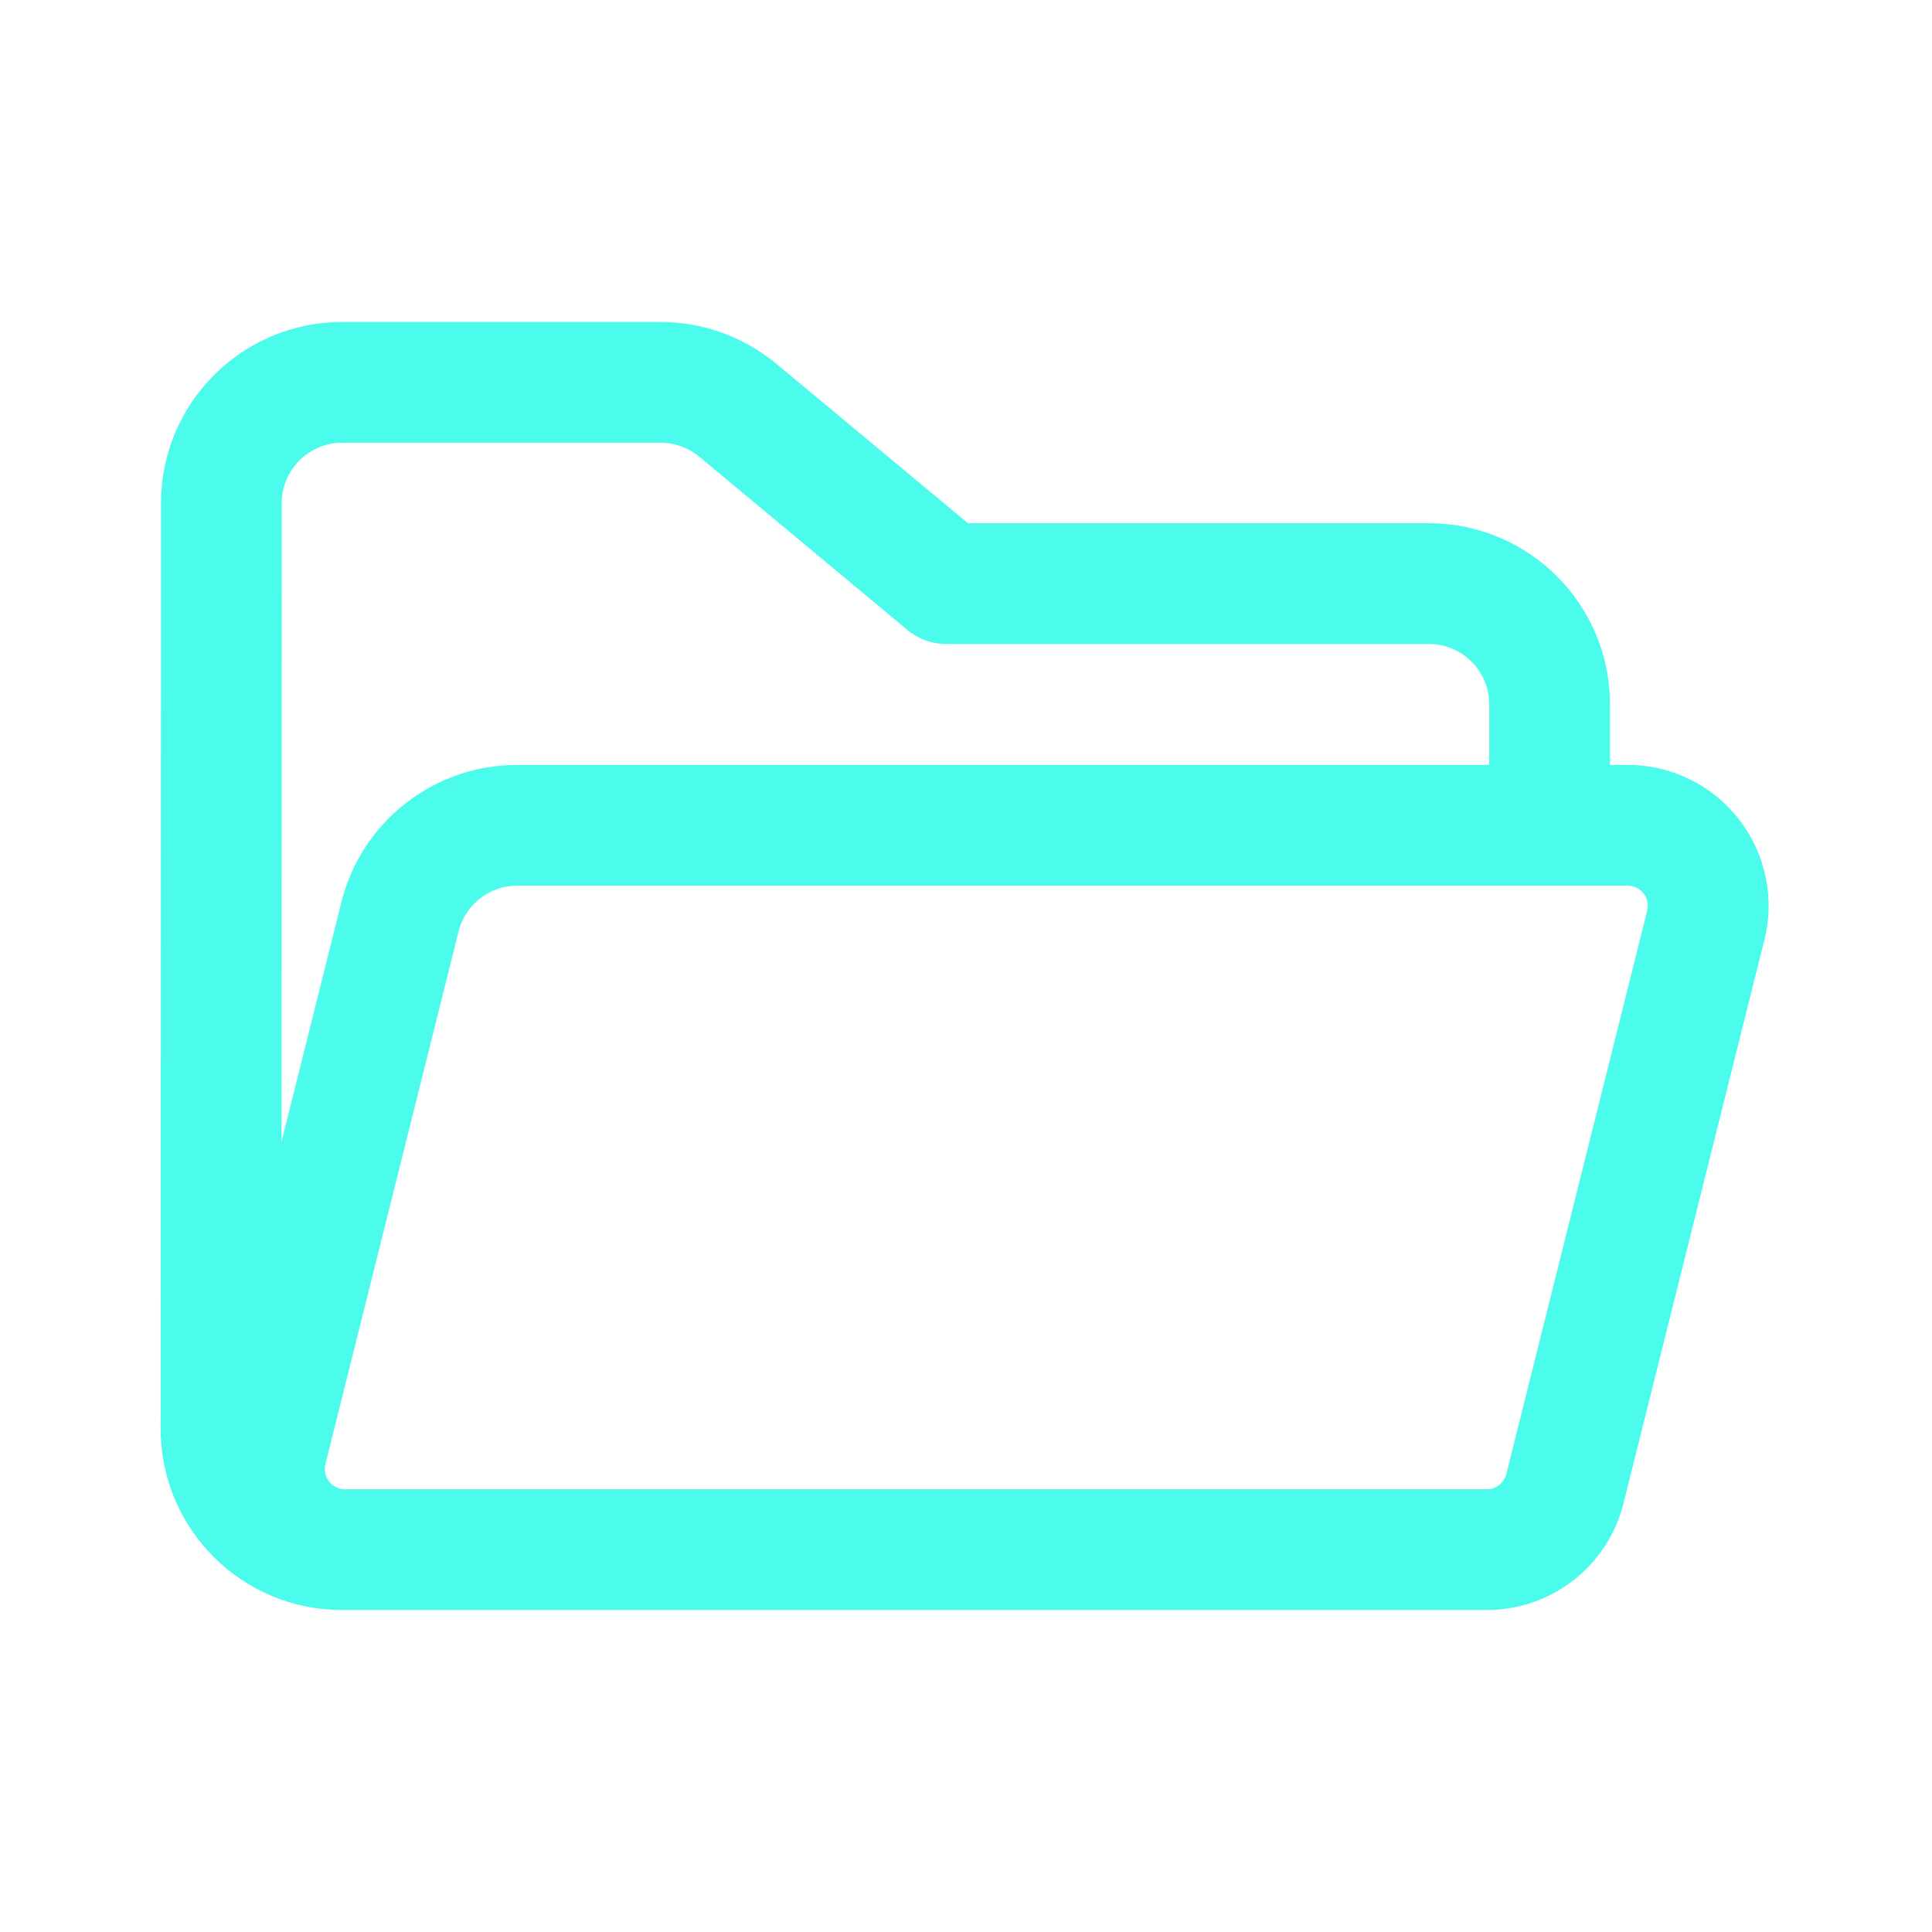
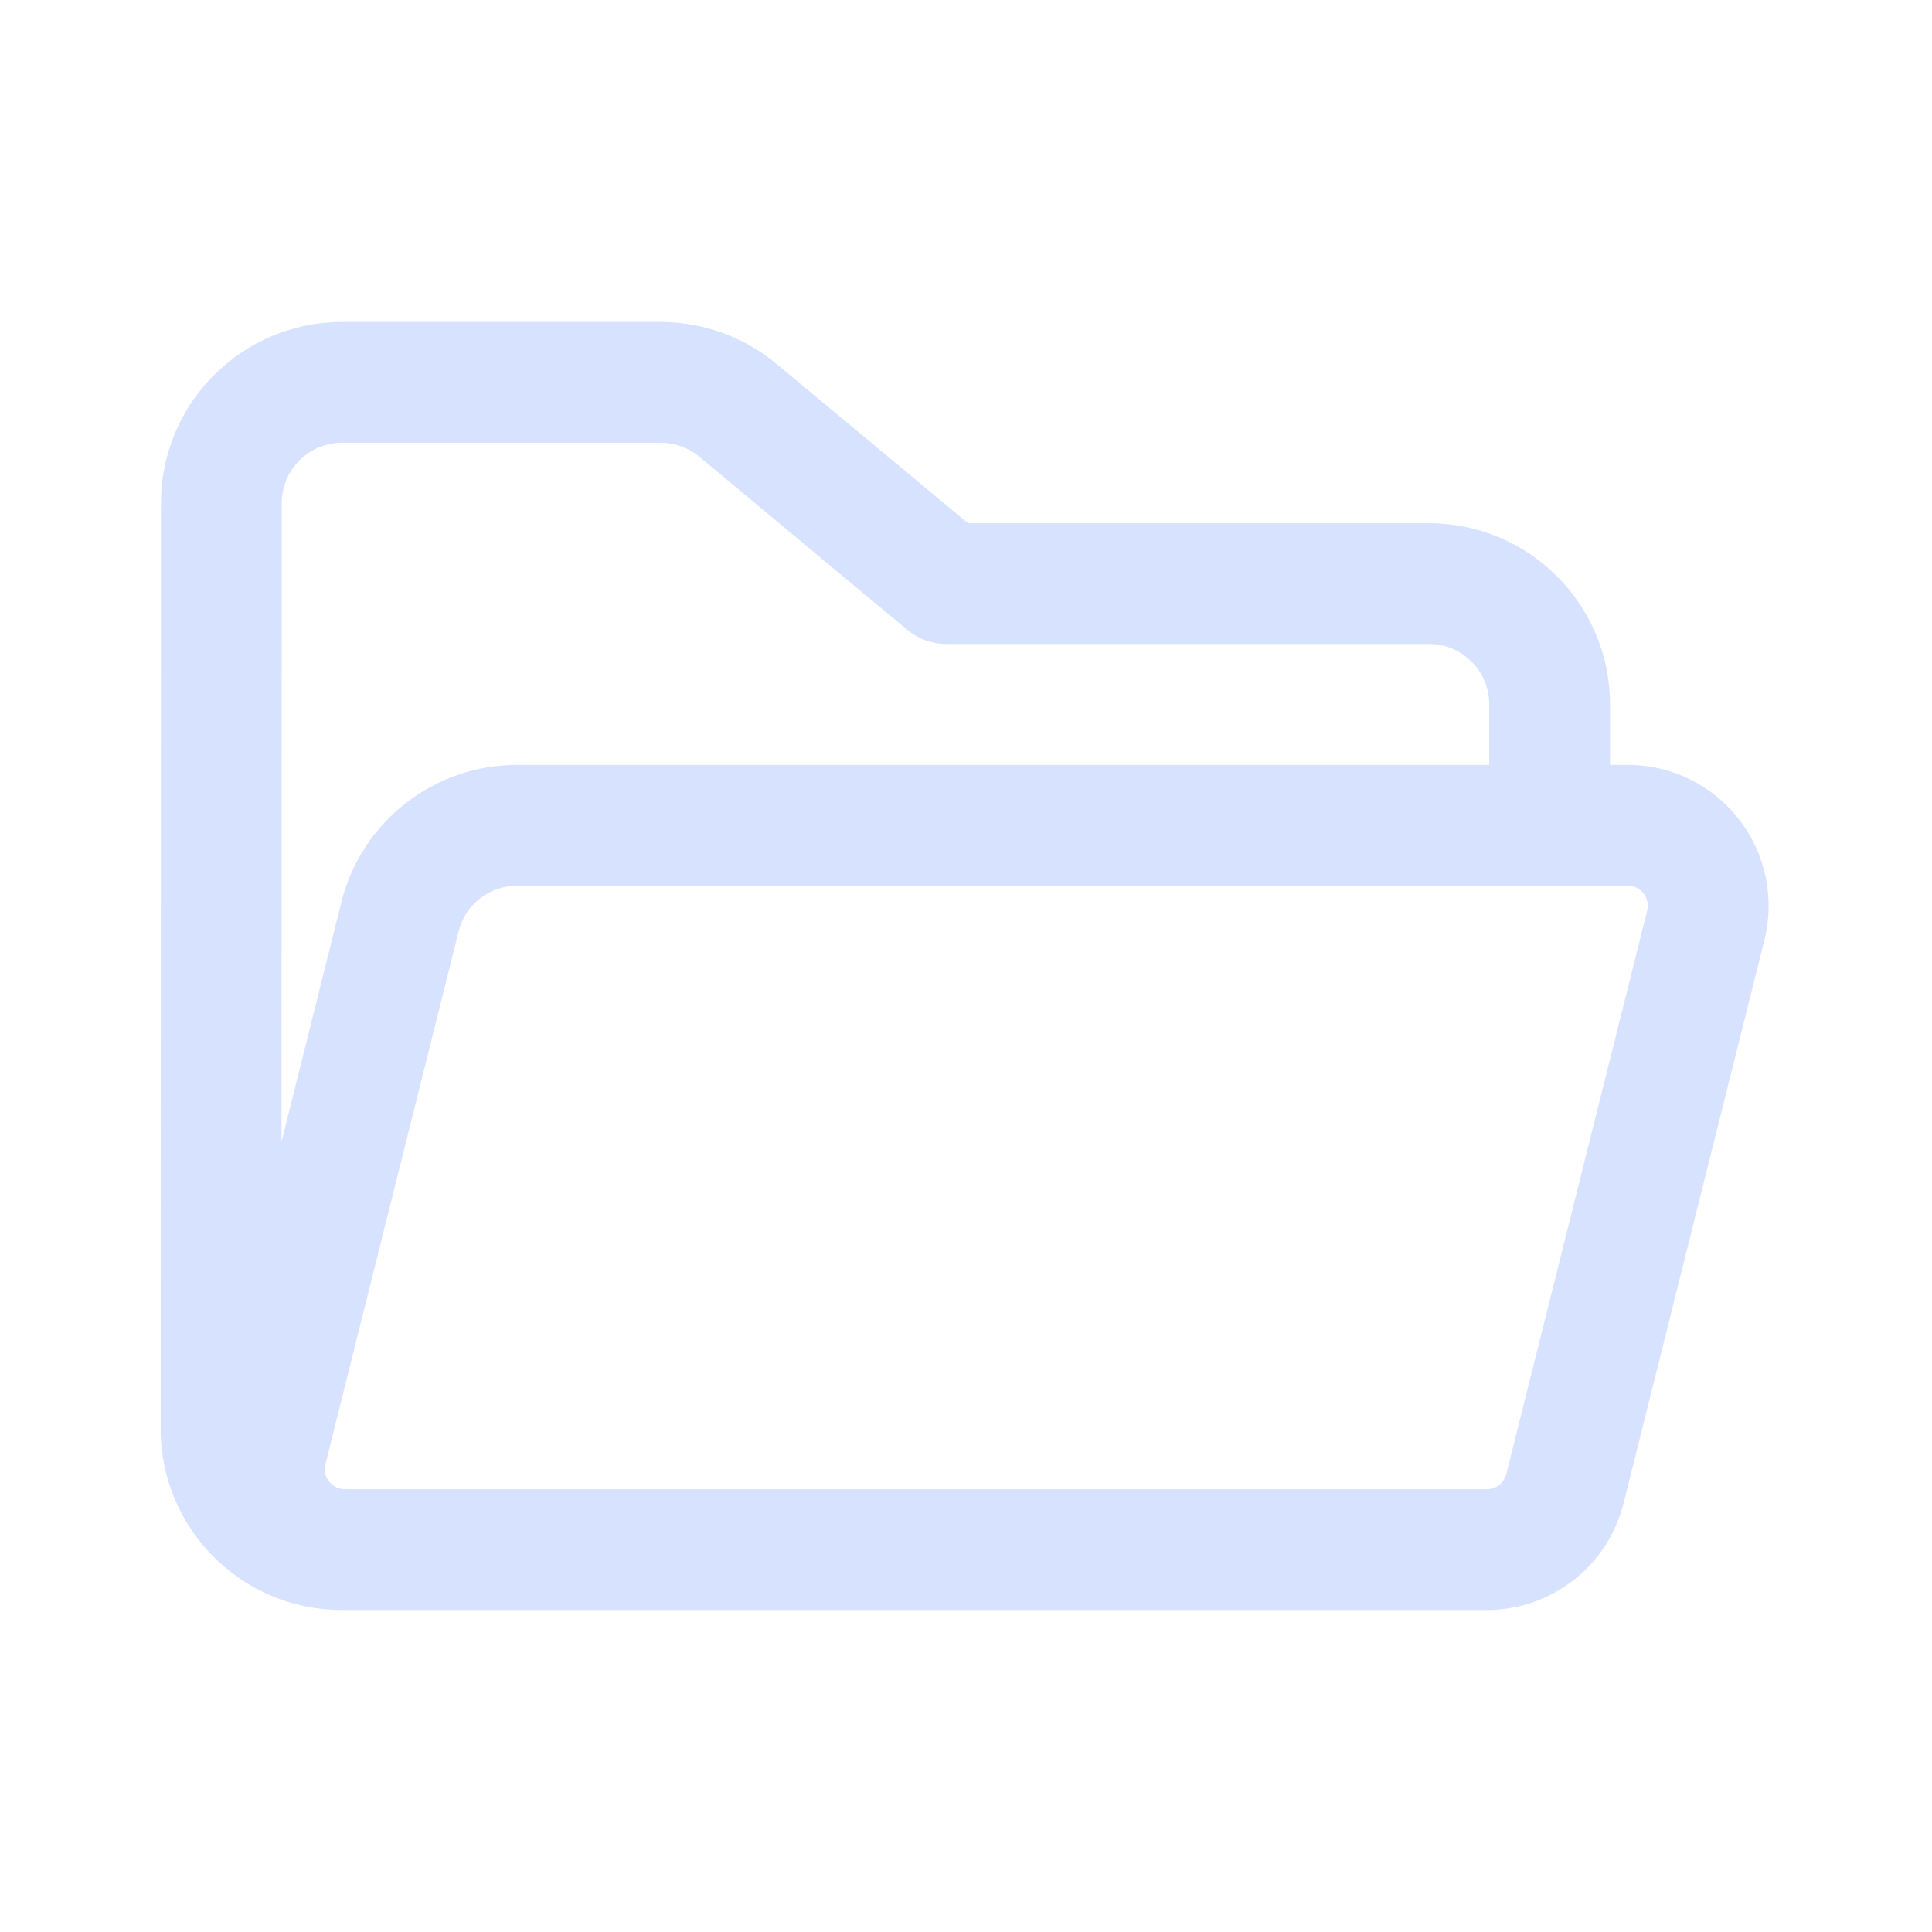
<svg xmlns="http://www.w3.org/2000/svg" width="24" height="24" fill="none" viewBox="0 0 24 24">
-   <path d="M20 9.502V8.75a2.25 2.25 0 0 0-2.25-2.25h-5.725l-2.38-1.98A2.25 2.25 0 0 0 8.204 4H4.25A2.25 2.25 0 0 0 2 6.25l-.004 11.5A2.25 2.25 0 0 0 4.246 20H18.47a1.75 1.75 0 0 0 1.698-1.325l1.75-6.998a1.75 1.75 0 0 0-1.698-2.175H20ZM4.25 5.5h3.956a.75.75 0 0 1 .48.173l2.588 2.154a.75.75 0 0 0 .48.173h5.996a.75.75 0 0 1 .75.75v.752H6.424a2.25 2.25 0 0 0-2.183 1.704l-.744 2.978L3.5 6.25a.75.75 0 0 1 .75-.75Zm1.447 6.07a.75.75 0 0 1 .727-.568H20.22a.25.25 0 0 1 .242.31l-1.75 6.999a.25.25 0 0 1-.242.189H4.285a.25.25 0 0 1-.243-.31l1.655-6.62Z" fill="#4bfbeb" />
+   <path d="M20 9.502V8.75a2.25 2.25 0 0 0-2.25-2.25h-5.725l-2.38-1.98A2.25 2.25 0 0 0 8.204 4H4.25A2.25 2.25 0 0 0 2 6.25l-.004 11.5A2.25 2.25 0 0 0 4.246 20H18.47a1.75 1.75 0 0 0 1.698-1.325l1.75-6.998a1.75 1.75 0 0 0-1.698-2.175H20ZM4.25 5.5h3.956a.75.75 0 0 1 .48.173l2.588 2.154a.75.75 0 0 0 .48.173h5.996a.75.75 0 0 1 .75.75v.752H6.424a2.25 2.25 0 0 0-2.183 1.704l-.744 2.978L3.5 6.25a.75.75 0 0 1 .75-.75Zm1.447 6.07a.75.75 0 0 1 .727-.568H20.22a.25.25 0 0 1 .242.31l-1.75 6.999a.25.25 0 0 1-.242.189H4.285a.25.25 0 0 1-.243-.31l1.655-6.62Z" fill="#d7e2ff" />
</svg>
